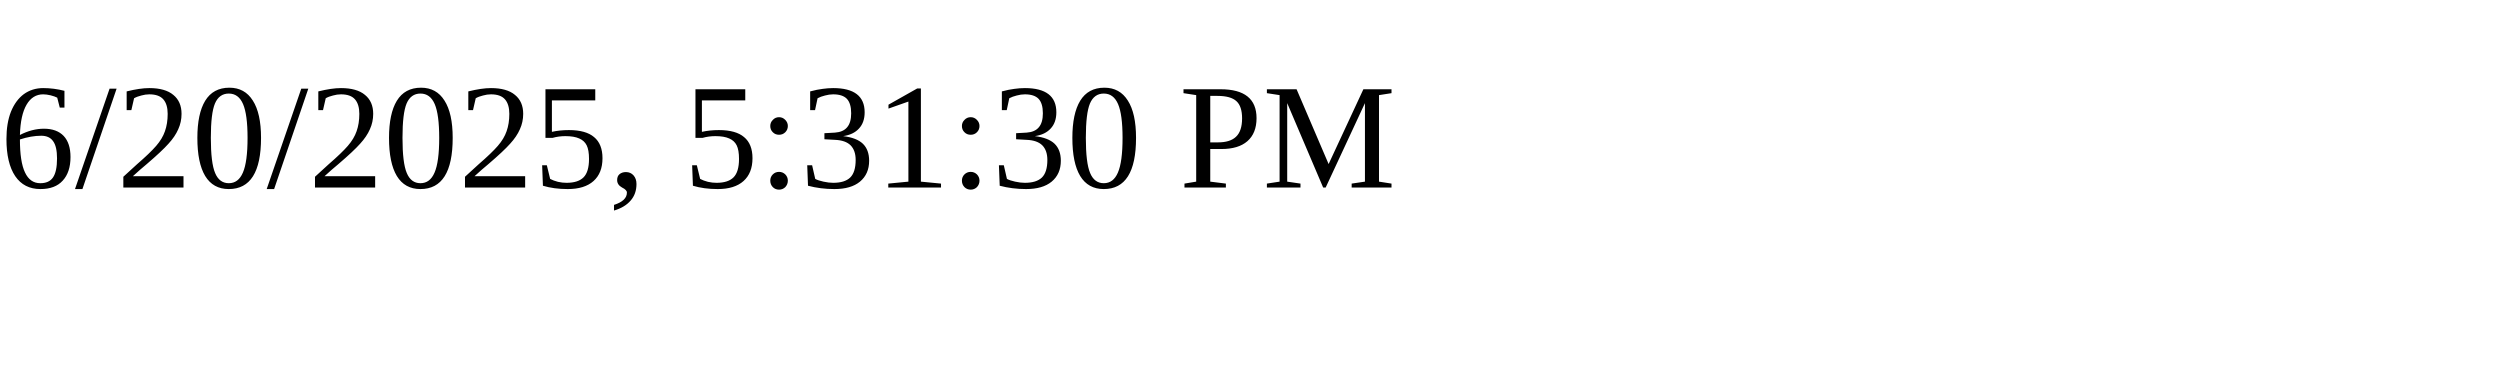
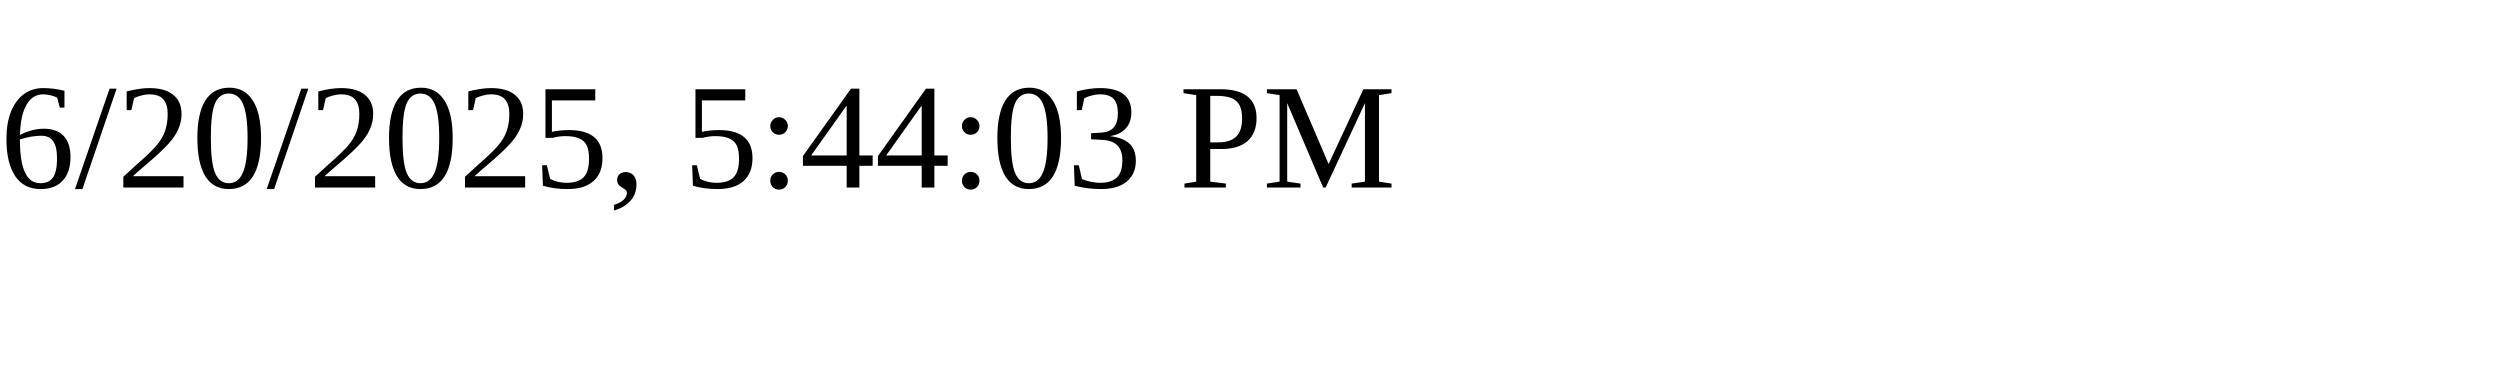
<svg xmlns="http://www.w3.org/2000/svg" height="30" width="200">
-   <text x="0" y="15">6/20/2025, 5:31:30 PM</text>
+   <text x="0" y="15">6/20/2025, 5:44:03 PM</text>
</svg>
